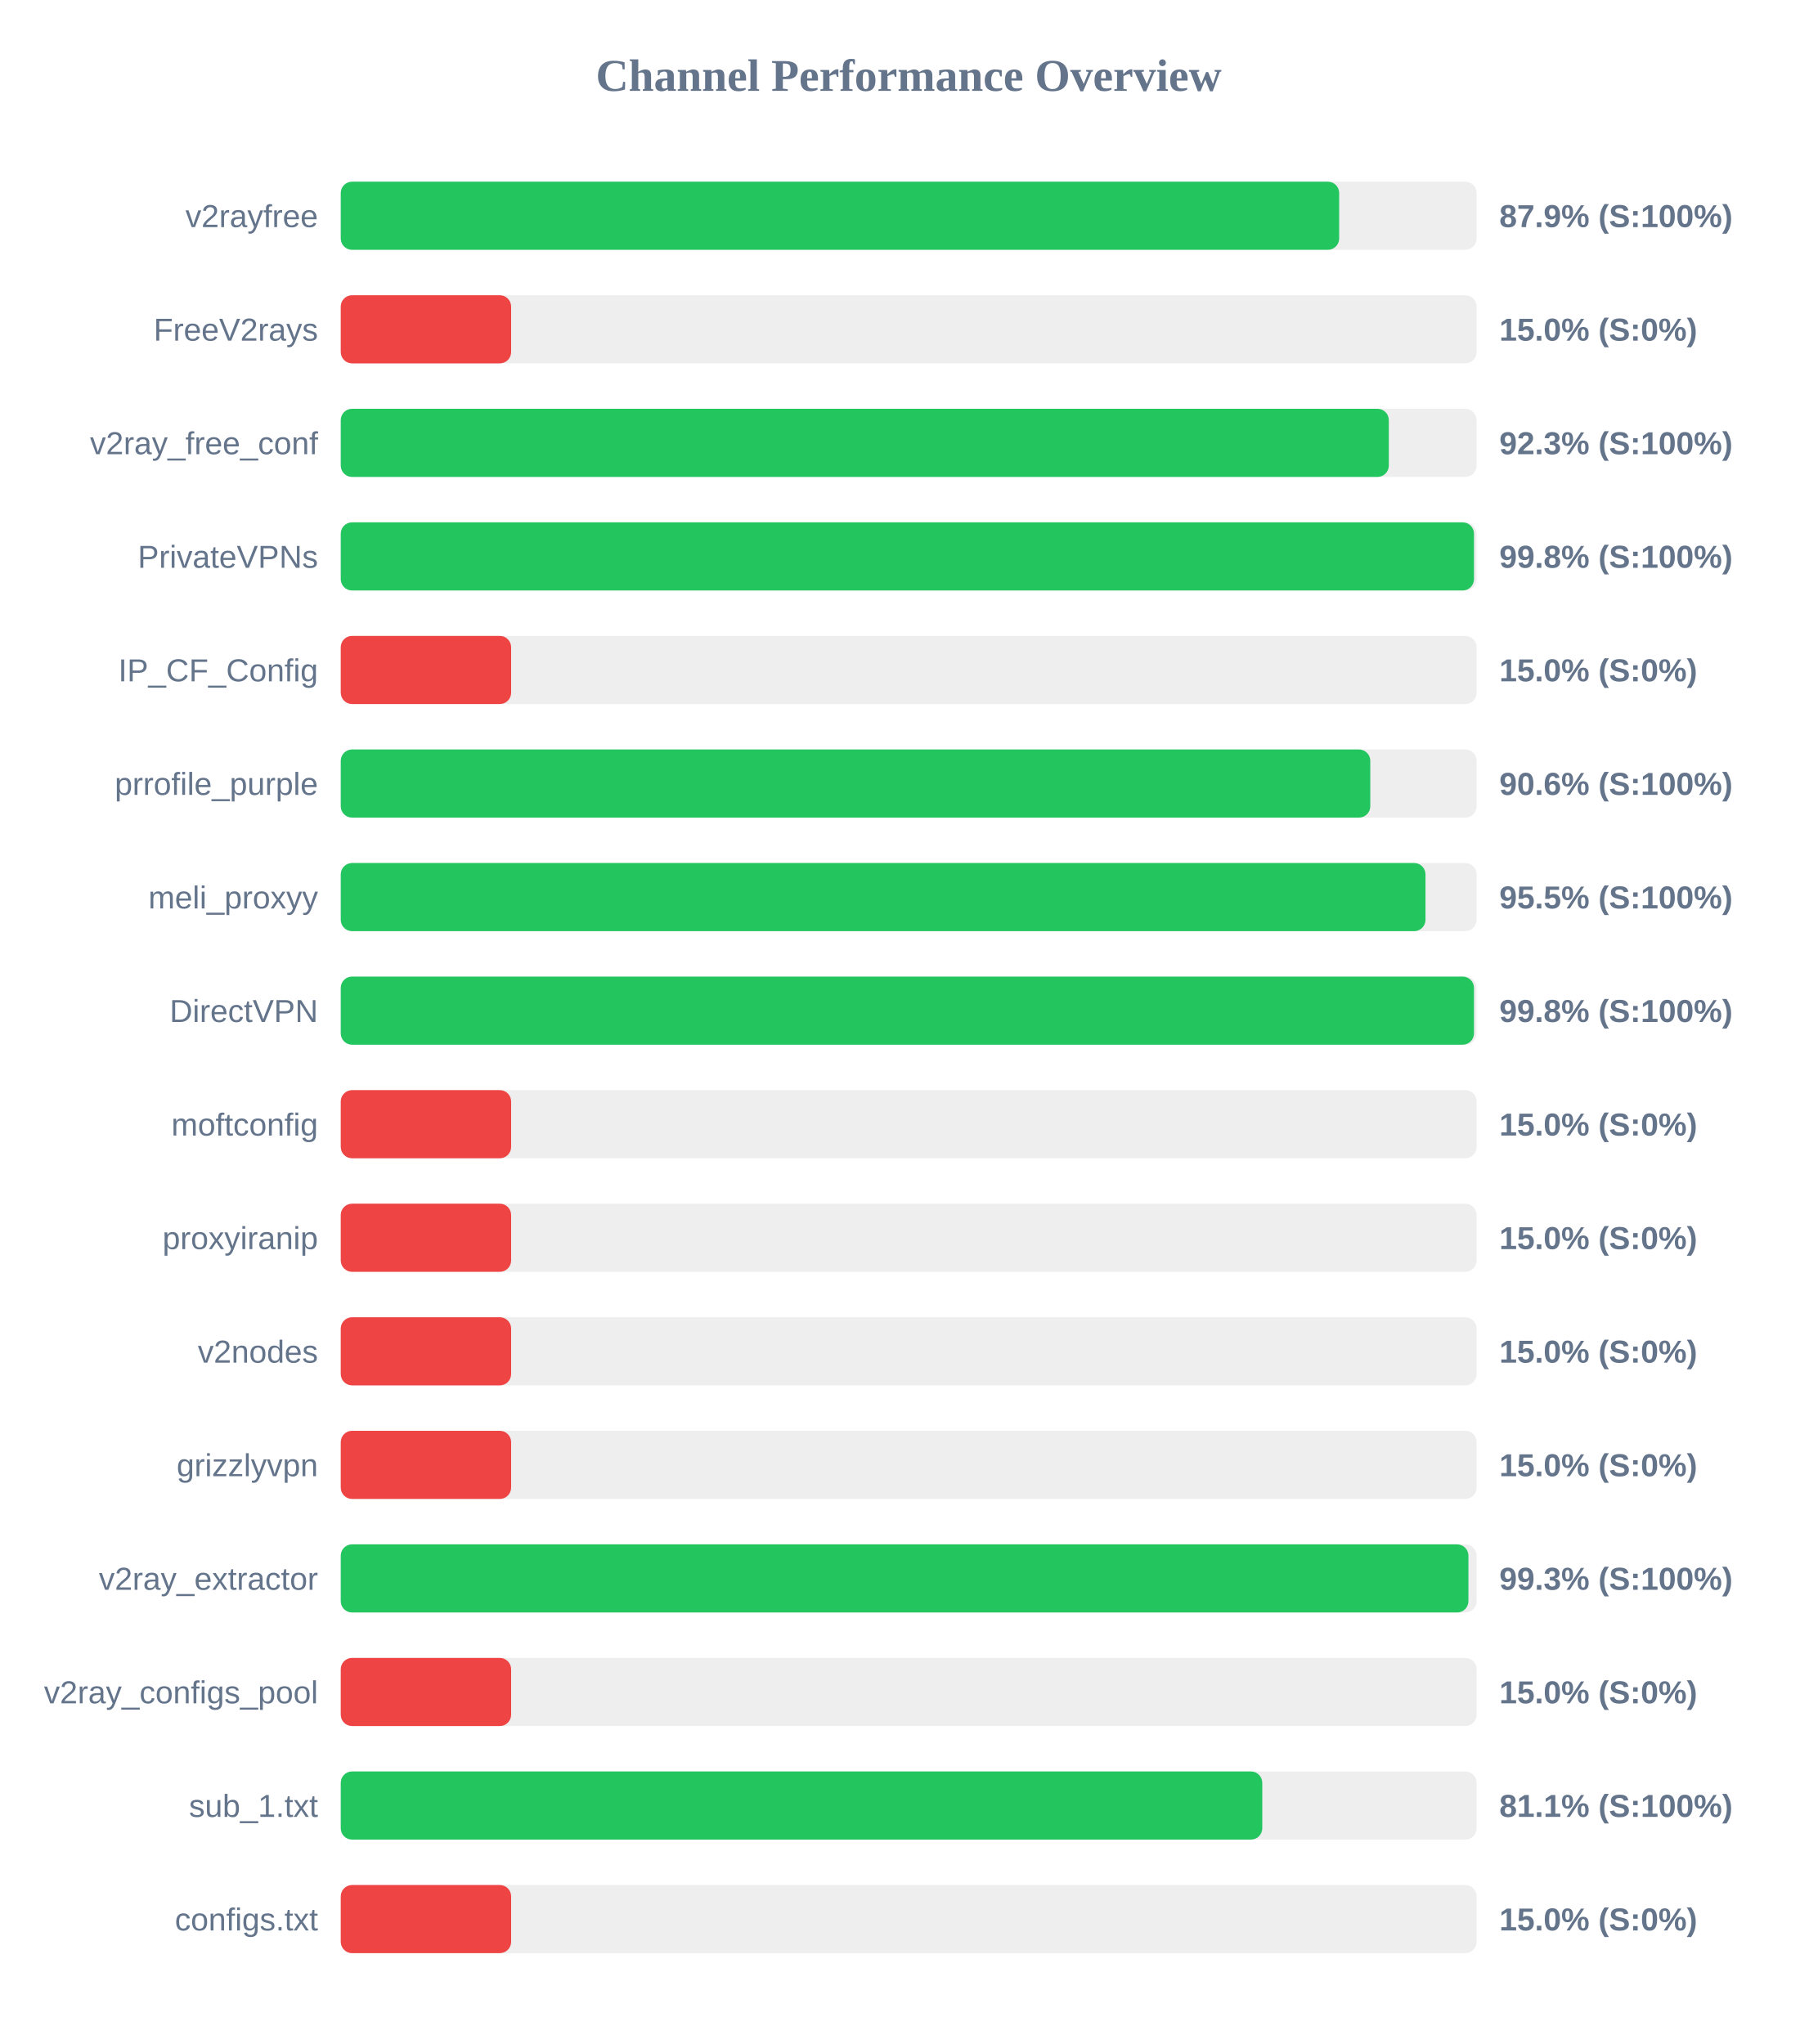
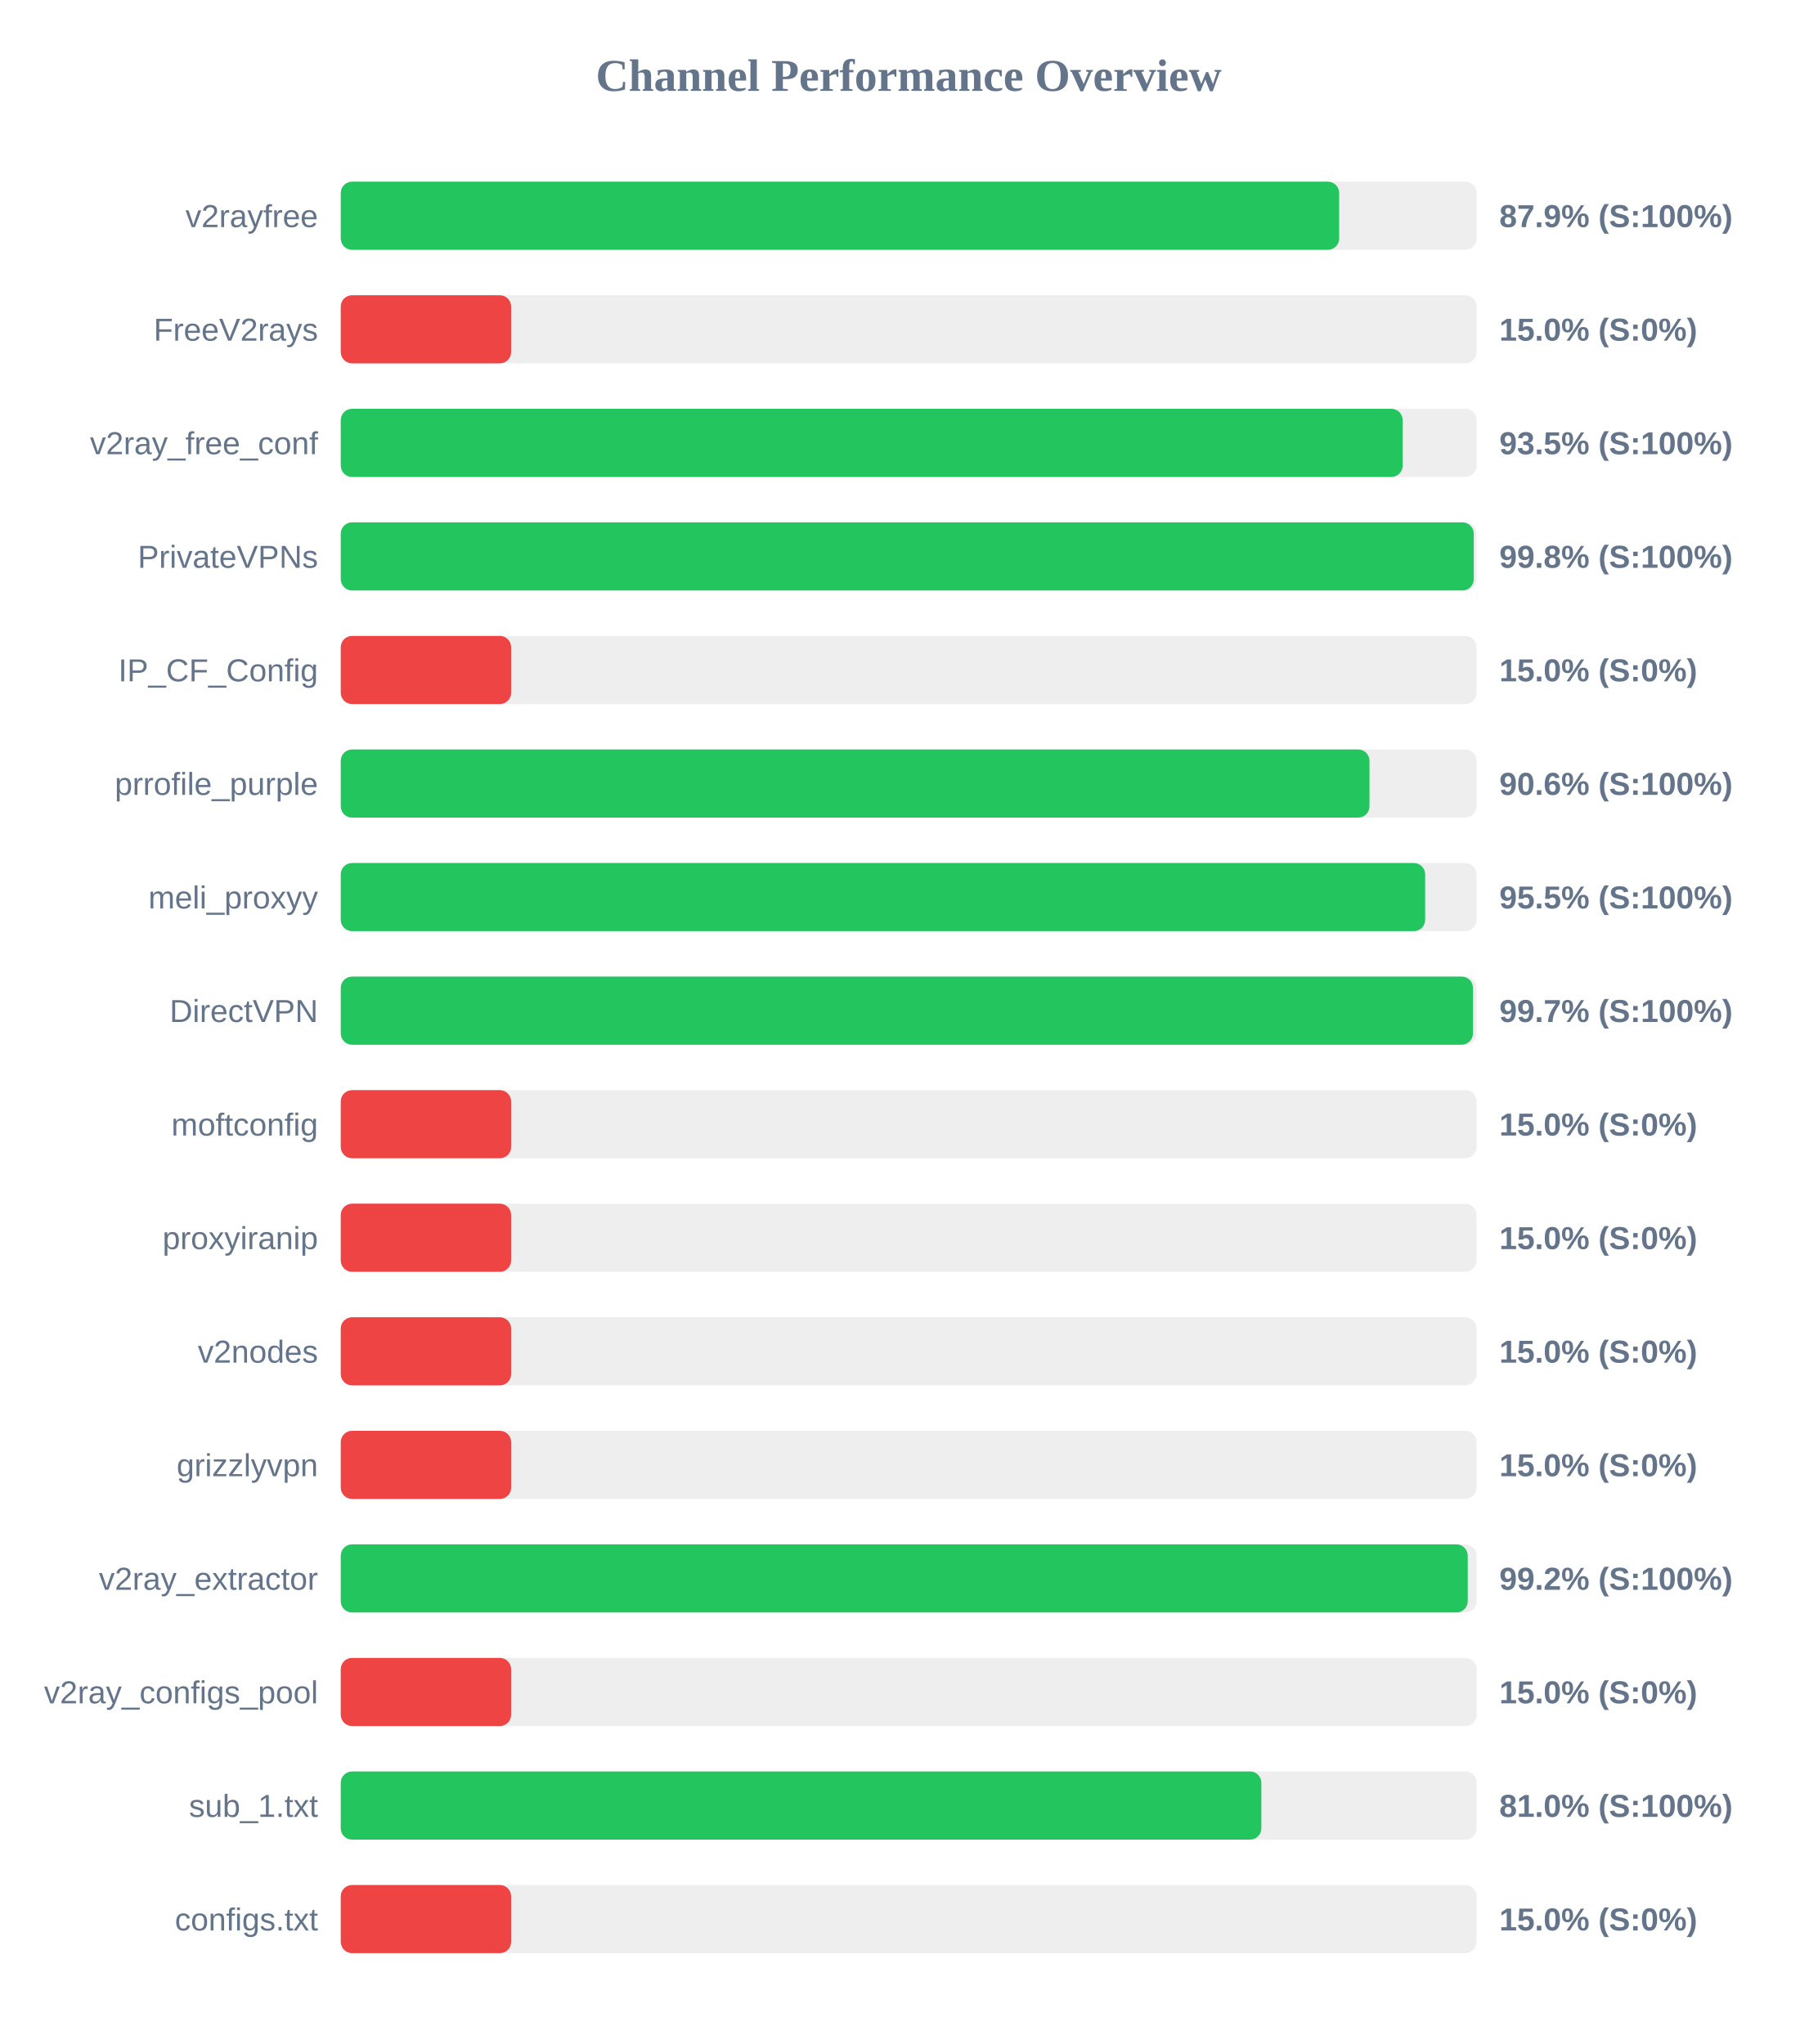
<svg xmlns="http://www.w3.org/2000/svg" width="800" height="900" version="1.1">
  <style>
        .row { font: 14px Arial; fill: #64748b; }
        .score { font: bold 14px Arial; fill: #64748b; }
    </style>
  <text x="400" y="40" text-anchor="middle" font-size="20px" font-weight="bold" fill="#64748b">Channel Performance Overview</text>
  <rect x="150" y="80" width="500" height="30" fill="#eee" rx="5" />
  <rect x="150" y="80" width="439.5" height="30" fill="#22c55e" rx="5" />
  <text x="140" y="100" text-anchor="end" class="row">v2rayfree</text>
  <text x="660" y="100" text-anchor="start" class="score">87.9% (S:100%)</text>
  <rect x="150" y="130" width="500" height="30" fill="#eee" rx="5" />
  <rect x="150" y="130" width="75.0" height="30" fill="#ef4444" rx="5" />
  <text x="140" y="150" text-anchor="end" class="row">FreeV2rays</text>
  <text x="660" y="150" text-anchor="start" class="score">15.0% (S:0%)</text>
  <rect x="150" y="180" width="500" height="30" fill="#eee" rx="5" />
-   <rect x="150" y="180" width="461.35" height="30" fill="#22c55e" rx="5" />
+   <rect x="150" y="180" width="467.45" height="30" fill="#22c55e" rx="5" />
  <text x="140" y="200" text-anchor="end" class="row">v2ray_free_conf</text>
-   <text x="660" y="200" text-anchor="start" class="score">92.3% (S:100%)</text>
+   <text x="660" y="200" text-anchor="start" class="score">93.5% (S:100%)</text>
  <rect x="150" y="230" width="500" height="30" fill="#eee" rx="5" />
-   <rect x="150" y="230" width="498.85" height="30" fill="#22c55e" rx="5" />
+   <rect x="150" y="230" width="498.75" height="30" fill="#22c55e" rx="5" />
  <text x="140" y="250" text-anchor="end" class="row">PrivateVPNs</text>
  <text x="660" y="250" text-anchor="start" class="score">99.8% (S:100%)</text>
  <rect x="150" y="280" width="500" height="30" fill="#eee" rx="5" />
  <rect x="150" y="280" width="75.0" height="30" fill="#ef4444" rx="5" />
  <text x="140" y="300" text-anchor="end" class="row">IP_CF_Config</text>
  <text x="660" y="300" text-anchor="start" class="score">15.0% (S:0%)</text>
  <rect x="150" y="330" width="500" height="30" fill="#eee" rx="5" />
-   <rect x="150" y="330" width="453.2" height="30" fill="#22c55e" rx="5" />
+   <rect x="150" y="330" width="452.85" height="30" fill="#22c55e" rx="5" />
  <text x="140" y="350" text-anchor="end" class="row">prrofile_purple</text>
  <text x="660" y="350" text-anchor="start" class="score">90.6% (S:100%)</text>
  <rect x="150" y="380" width="500" height="30" fill="#eee" rx="5" />
-   <rect x="150" y="380" width="477.5" height="30" fill="#22c55e" rx="5" />
+   <rect x="150" y="380" width="477.35" height="30" fill="#22c55e" rx="5" />
  <text x="140" y="400" text-anchor="end" class="row">meli_proxyy</text>
  <text x="660" y="400" text-anchor="start" class="score">95.5% (S:100%)</text>
  <rect x="150" y="430" width="500" height="30" fill="#eee" rx="5" />
-   <rect x="150" y="430" width="498.85" height="30" fill="#22c55e" rx="5" />
+   <rect x="150" y="430" width="498.4" height="30" fill="#22c55e" rx="5" />
  <text x="140" y="450" text-anchor="end" class="row">DirectVPN</text>
-   <text x="660" y="450" text-anchor="start" class="score">99.8% (S:100%)</text>
+   <text x="660" y="450" text-anchor="start" class="score">99.7% (S:100%)</text>
  <rect x="150" y="480" width="500" height="30" fill="#eee" rx="5" />
  <rect x="150" y="480" width="75.0" height="30" fill="#ef4444" rx="5" />
  <text x="140" y="500" text-anchor="end" class="row">moftconfig</text>
  <text x="660" y="500" text-anchor="start" class="score">15.0% (S:0%)</text>
  <rect x="150" y="530" width="500" height="30" fill="#eee" rx="5" />
  <rect x="150" y="530" width="75.0" height="30" fill="#ef4444" rx="5" />
  <text x="140" y="550" text-anchor="end" class="row">proxyiranip</text>
  <text x="660" y="550" text-anchor="start" class="score">15.0% (S:0%)</text>
  <rect x="150" y="580" width="500" height="30" fill="#eee" rx="5" />
  <rect x="150" y="580" width="75.0" height="30" fill="#ef4444" rx="5" />
  <text x="140" y="600" text-anchor="end" class="row">v2nodes</text>
  <text x="660" y="600" text-anchor="start" class="score">15.0% (S:0%)</text>
  <rect x="150" y="630" width="500" height="30" fill="#eee" rx="5" />
  <rect x="150" y="630" width="75.0" height="30" fill="#ef4444" rx="5" />
  <text x="140" y="650" text-anchor="end" class="row">grizzlyvpn</text>
  <text x="660" y="650" text-anchor="start" class="score">15.0% (S:0%)</text>
  <rect x="150" y="680" width="500" height="30" fill="#eee" rx="5" />
-   <rect x="150" y="680" width="496.4" height="30" fill="#22c55e" rx="5" />
+   <rect x="150" y="680" width="496.1" height="30" fill="#22c55e" rx="5" />
  <text x="140" y="700" text-anchor="end" class="row">v2ray_extractor</text>
-   <text x="660" y="700" text-anchor="start" class="score">99.3% (S:100%)</text>
+   <text x="660" y="700" text-anchor="start" class="score">99.2% (S:100%)</text>
  <rect x="150" y="730" width="500" height="30" fill="#eee" rx="5" />
  <rect x="150" y="730" width="75.0" height="30" fill="#ef4444" rx="5" />
  <text x="140" y="750" text-anchor="end" class="row">v2ray_configs_pool</text>
  <text x="660" y="750" text-anchor="start" class="score">15.0% (S:0%)</text>
  <rect x="150" y="780" width="500" height="30" fill="#eee" rx="5" />
-   <rect x="150" y="780" width="405.65" height="30" fill="#22c55e" rx="5" />
+   <rect x="150" y="780" width="405.25" height="30" fill="#22c55e" rx="5" />
  <text x="140" y="800" text-anchor="end" class="row">sub_1.txt</text>
-   <text x="660" y="800" text-anchor="start" class="score">81.1% (S:100%)</text>
+   <text x="660" y="800" text-anchor="start" class="score">81.0% (S:100%)</text>
  <rect x="150" y="830" width="500" height="30" fill="#eee" rx="5" />
  <rect x="150" y="830" width="75.0" height="30" fill="#ef4444" rx="5" />
  <text x="140" y="850" text-anchor="end" class="row">configs.txt</text>
  <text x="660" y="850" text-anchor="start" class="score">15.0% (S:0%)</text>
</svg>
